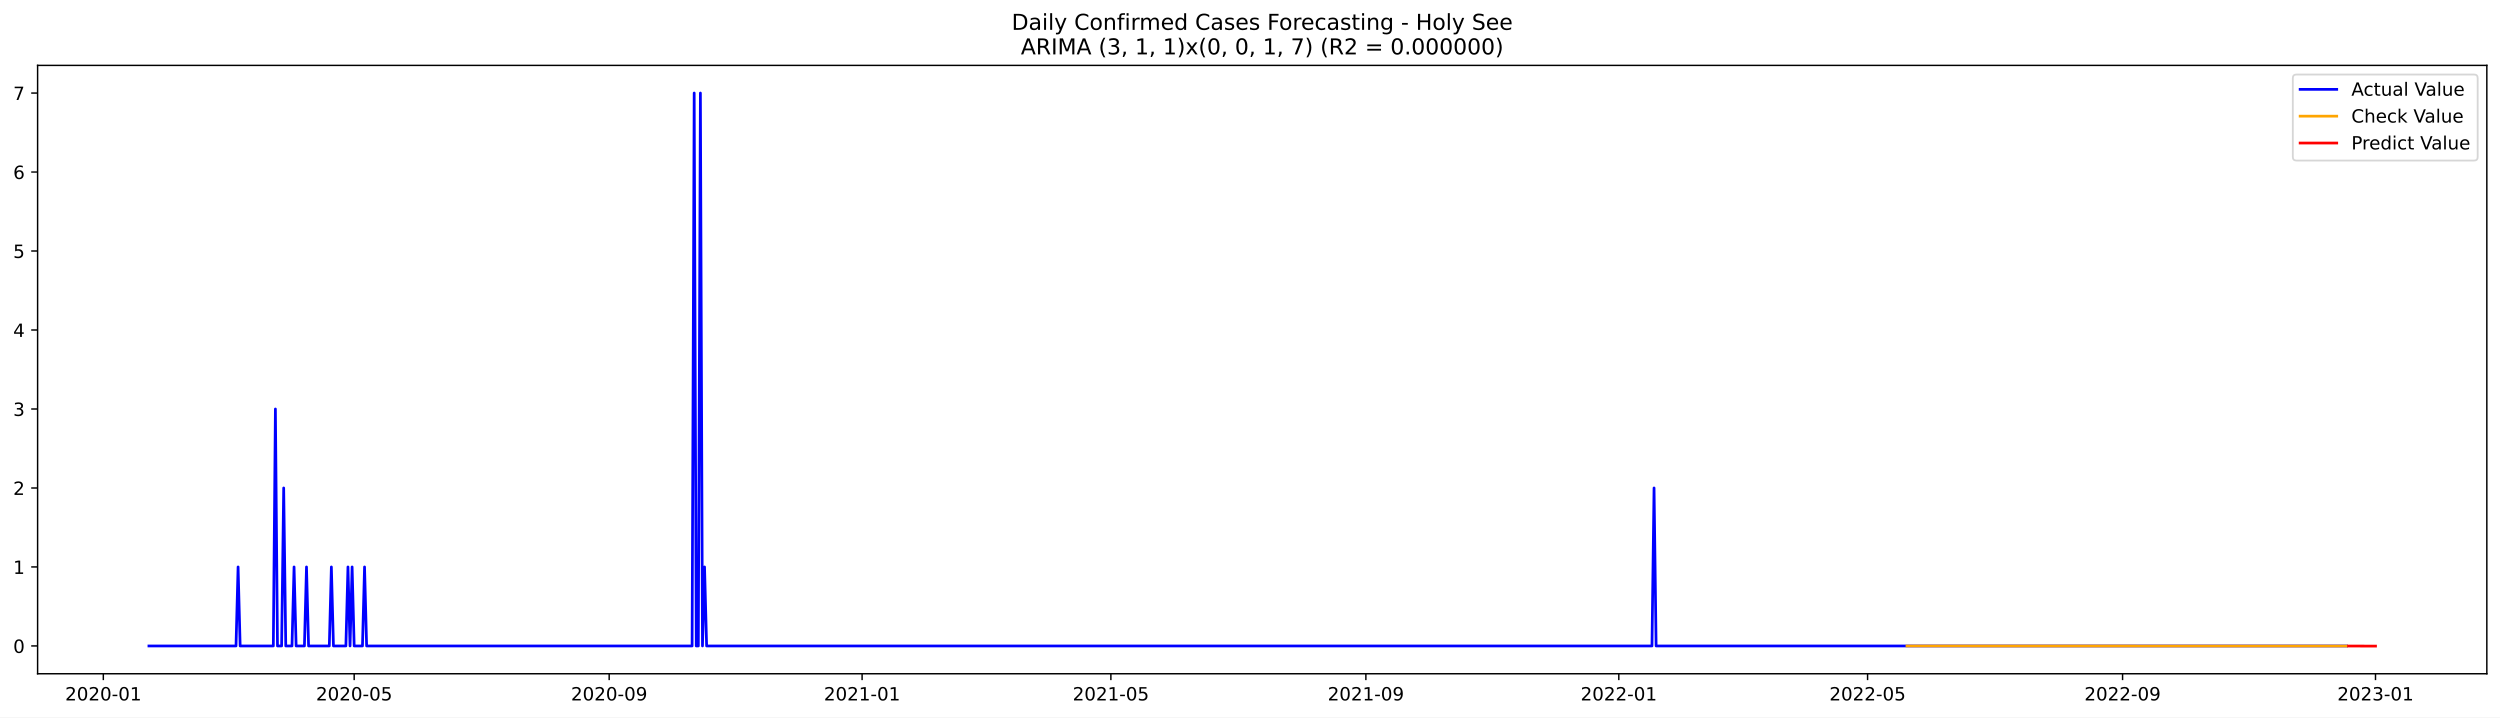
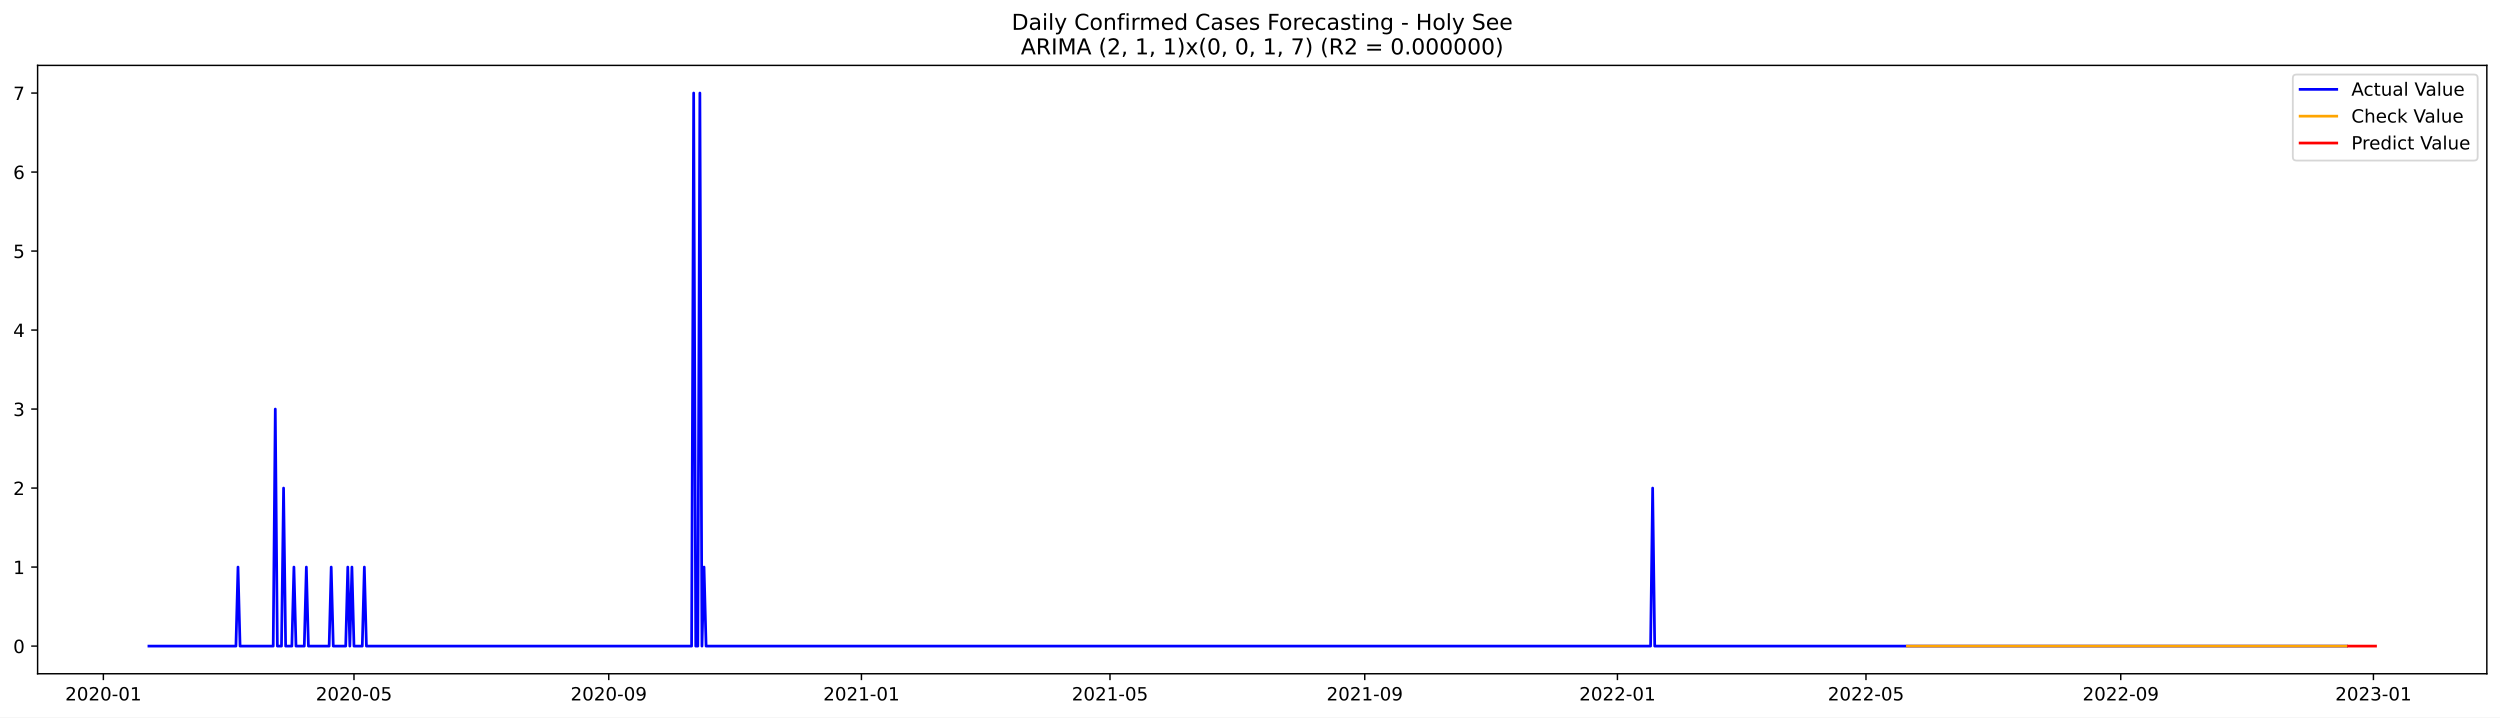
<svg xmlns="http://www.w3.org/2000/svg" xmlns:xlink="http://www.w3.org/1999/xlink" width="1366.963pt" height="392.274pt" viewBox="0 0 1366.963 392.274" version="1.1">
  <defs>
    <style type="text/css">*{stroke-linejoin: round; stroke-linecap: butt}</style>
  </defs>
  <g id="figure_1">
    <g id="patch_1">
      <path d="M 0 392.274  L 1366.963 392.274  L 1366.963 0  L 0 0  z " style="fill: #ffffff" />
    </g>
    <g id="axes_1">
      <g id="patch_2">
        <path d="M 20.562 368.396  L 1359.763 368.396  L 1359.763 35.755  L 20.562 35.755  z " style="fill: #ffffff" />
      </g>
      <g id="matplotlib.axis_1">
        <g id="xtick_1">
          <g id="line2d_1">
            <defs>
-               <path id="m26a14a2b44" d="M 0 0  L 0 3.5  " style="stroke: #000000; stroke-width: 0.8" />
+               <path id="m22f498c3ba" d="M 0 0  L 0 3.5  " style="stroke: #000000; stroke-width: 0.8" />
            </defs>
            <g>
-               <use xlink:href="#m26a14a2b44" x="56.497" y="368.396" style="stroke: #000000; stroke-width: 0.8" />
+               <use xlink:href="#m22f498c3ba" x="56.52" y="368.396" style="stroke: #000000; stroke-width: 0.8" />
            </g>
          </g>
          <g id="text_1">
-             <g transform="translate(35.60527 382.9939)scale(0.1 -0.1)">
+             <g transform="translate(35.62847 382.9939)scale(0.1 -0.1)">
              <defs>
                <path id="DejaVuSans-32" d="M 1228 531  L 3431 531  L 3431 0  L 469 0  L 469 531  Q 828 903 1448 1529  Q 2069 2156 2228 2338  Q 2531 2678 2651 2914  Q 2772 3150 2772 3378  Q 2772 3750 2511 3984  Q 2250 4219 1831 4219  Q 1534 4219 1204 4116  Q 875 4013 500 3803  L 500 4441  Q 881 4594 1212 4672  Q 1544 4750 1819 4750  Q 2544 4750 2975 4387  Q 3406 4025 3406 3419  Q 3406 3131 3298 2873  Q 3191 2616 2906 2266  Q 2828 2175 2409 1742  Q 1991 1309 1228 531  z " transform="scale(0.015625)" />
                <path id="DejaVuSans-30" d="M 2034 4250  Q 1547 4250 1301 3770  Q 1056 3291 1056 2328  Q 1056 1369 1301 889  Q 1547 409 2034 409  Q 2525 409 2770 889  Q 3016 1369 3016 2328  Q 3016 3291 2770 3770  Q 2525 4250 2034 4250  z M 2034 4750  Q 2819 4750 3233 4129  Q 3647 3509 3647 2328  Q 3647 1150 3233 529  Q 2819 -91 2034 -91  Q 1250 -91 836 529  Q 422 1150 422 2328  Q 422 3509 836 4129  Q 1250 4750 2034 4750  z " transform="scale(0.015625)" />
                <path id="DejaVuSans-2d" d="M 313 2009  L 1997 2009  L 1997 1497  L 313 1497  L 313 2009  z " transform="scale(0.015625)" />
                <path id="DejaVuSans-31" d="M 794 531  L 1825 531  L 1825 4091  L 703 3866  L 703 4441  L 1819 4666  L 2450 4666  L 2450 531  L 3481 531  L 3481 0  L 794 0  L 794 531  z " transform="scale(0.015625)" />
              </defs>
              <use xlink:href="#DejaVuSans-32" />
              <use xlink:href="#DejaVuSans-30" x="63.623" />
              <use xlink:href="#DejaVuSans-32" x="127.246" />
              <use xlink:href="#DejaVuSans-30" x="190.869" />
              <use xlink:href="#DejaVuSans-2d" x="254.492" />
              <use xlink:href="#DejaVuSans-30" x="290.576" />
              <use xlink:href="#DejaVuSans-31" x="354.199" />
            </g>
          </g>
        </g>
        <g id="xtick_2">
          <g id="line2d_2">
            <g>
-               <use xlink:href="#m26a14a2b44" x="193.659" y="368.396" style="stroke: #000000; stroke-width: 0.8" />
+               <use xlink:href="#m22f498c3ba" x="193.554" y="368.396" style="stroke: #000000; stroke-width: 0.8" />
            </g>
          </g>
          <g id="text_2">
-             <g transform="translate(172.7673 382.9939)scale(0.1 -0.1)">
+             <g transform="translate(172.6629 382.9939)scale(0.1 -0.1)">
              <defs>
                <path id="DejaVuSans-35" d="M 691 4666  L 3169 4666  L 3169 4134  L 1269 4134  L 1269 2991  Q 1406 3038 1543 3061  Q 1681 3084 1819 3084  Q 2600 3084 3056 2656  Q 3513 2228 3513 1497  Q 3513 744 3044 326  Q 2575 -91 1722 -91  Q 1428 -91 1123 -41  Q 819 9 494 109  L 494 744  Q 775 591 1075 516  Q 1375 441 1709 441  Q 2250 441 2565 725  Q 2881 1009 2881 1497  Q 2881 1984 2565 2268  Q 2250 2553 1709 2553  Q 1456 2553 1204 2497  Q 953 2441 691 2322  L 691 4666  z " transform="scale(0.015625)" />
              </defs>
              <use xlink:href="#DejaVuSans-32" />
              <use xlink:href="#DejaVuSans-30" x="63.623" />
              <use xlink:href="#DejaVuSans-32" x="127.246" />
              <use xlink:href="#DejaVuSans-30" x="190.869" />
              <use xlink:href="#DejaVuSans-2d" x="254.492" />
              <use xlink:href="#DejaVuSans-30" x="290.576" />
              <use xlink:href="#DejaVuSans-35" x="354.199" />
            </g>
          </g>
        </g>
        <g id="xtick_3">
          <g id="line2d_3">
            <g>
-               <use xlink:href="#m26a14a2b44" x="333.088" y="368.396" style="stroke: #000000; stroke-width: 0.8" />
+               <use xlink:href="#m22f498c3ba" x="332.854" y="368.396" style="stroke: #000000; stroke-width: 0.8" />
            </g>
          </g>
          <g id="text_3">
-             <g transform="translate(312.1964 382.9939)scale(0.1 -0.1)">
+             <g transform="translate(311.9623 382.9939)scale(0.1 -0.1)">
              <defs>
                <path id="DejaVuSans-39" d="M 703 97  L 703 672  Q 941 559 1184 500  Q 1428 441 1663 441  Q 2288 441 2617 861  Q 2947 1281 2994 2138  Q 2813 1869 2534 1725  Q 2256 1581 1919 1581  Q 1219 1581 811 2004  Q 403 2428 403 3163  Q 403 3881 828 4315  Q 1253 4750 1959 4750  Q 2769 4750 3195 4129  Q 3622 3509 3622 2328  Q 3622 1225 3098 567  Q 2575 -91 1691 -91  Q 1453 -91 1209 -44  Q 966 3 703 97  z M 1959 2075  Q 2384 2075 2632 2365  Q 2881 2656 2881 3163  Q 2881 3666 2632 3958  Q 2384 4250 1959 4250  Q 1534 4250 1286 3958  Q 1038 3666 1038 3163  Q 1038 2656 1286 2365  Q 1534 2075 1959 2075  z " transform="scale(0.015625)" />
              </defs>
              <use xlink:href="#DejaVuSans-32" />
              <use xlink:href="#DejaVuSans-30" x="63.623" />
              <use xlink:href="#DejaVuSans-32" x="127.246" />
              <use xlink:href="#DejaVuSans-30" x="190.869" />
              <use xlink:href="#DejaVuSans-2d" x="254.492" />
              <use xlink:href="#DejaVuSans-30" x="290.576" />
              <use xlink:href="#DejaVuSans-39" x="354.199" />
            </g>
          </g>
        </g>
        <g id="xtick_4">
          <g id="line2d_4">
            <g>
-               <use xlink:href="#m26a14a2b44" x="471.383" y="368.396" style="stroke: #000000; stroke-width: 0.8" />
+               <use xlink:href="#m22f498c3ba" x="471.021" y="368.396" style="stroke: #000000; stroke-width: 0.8" />
            </g>
          </g>
          <g id="text_4">
-             <g transform="translate(450.492 382.9939)scale(0.1 -0.1)">
+             <g transform="translate(450.1293 382.9939)scale(0.1 -0.1)">
              <use xlink:href="#DejaVuSans-32" />
              <use xlink:href="#DejaVuSans-30" x="63.623" />
              <use xlink:href="#DejaVuSans-32" x="127.246" />
              <use xlink:href="#DejaVuSans-31" x="190.869" />
              <use xlink:href="#DejaVuSans-2d" x="254.492" />
              <use xlink:href="#DejaVuSans-30" x="290.576" />
              <use xlink:href="#DejaVuSans-31" x="354.199" />
            </g>
          </g>
        </g>
        <g id="xtick_5">
          <g id="line2d_5">
            <g>
-               <use xlink:href="#m26a14a2b44" x="607.412" y="368.396" style="stroke: #000000; stroke-width: 0.8" />
+               <use xlink:href="#m22f498c3ba" x="606.923" y="368.396" style="stroke: #000000; stroke-width: 0.8" />
            </g>
          </g>
          <g id="text_5">
-             <g transform="translate(586.5205 382.9939)scale(0.1 -0.1)">
+             <g transform="translate(586.0312 382.9939)scale(0.1 -0.1)">
              <use xlink:href="#DejaVuSans-32" />
              <use xlink:href="#DejaVuSans-30" x="63.623" />
              <use xlink:href="#DejaVuSans-32" x="127.246" />
              <use xlink:href="#DejaVuSans-31" x="190.869" />
              <use xlink:href="#DejaVuSans-2d" x="254.492" />
              <use xlink:href="#DejaVuSans-30" x="290.576" />
              <use xlink:href="#DejaVuSans-35" x="354.199" />
            </g>
          </g>
        </g>
        <g id="xtick_6">
          <g id="line2d_6">
            <g>
-               <use xlink:href="#m26a14a2b44" x="746.841" y="368.396" style="stroke: #000000; stroke-width: 0.8" />
+               <use xlink:href="#m22f498c3ba" x="746.222" y="368.396" style="stroke: #000000; stroke-width: 0.8" />
            </g>
          </g>
          <g id="text_6">
-             <g transform="translate(725.9496 382.9939)scale(0.1 -0.1)">
+             <g transform="translate(725.3306 382.9939)scale(0.1 -0.1)">
              <use xlink:href="#DejaVuSans-32" />
              <use xlink:href="#DejaVuSans-30" x="63.623" />
              <use xlink:href="#DejaVuSans-32" x="127.246" />
              <use xlink:href="#DejaVuSans-31" x="190.869" />
              <use xlink:href="#DejaVuSans-2d" x="254.492" />
              <use xlink:href="#DejaVuSans-30" x="290.576" />
              <use xlink:href="#DejaVuSans-39" x="354.199" />
            </g>
          </g>
        </g>
        <g id="xtick_7">
          <g id="line2d_7">
            <g>
-               <use xlink:href="#m26a14a2b44" x="885.137" y="368.396" style="stroke: #000000; stroke-width: 0.8" />
+               <use xlink:href="#m22f498c3ba" x="884.389" y="368.396" style="stroke: #000000; stroke-width: 0.8" />
            </g>
          </g>
          <g id="text_7">
-             <g transform="translate(864.2452 382.9939)scale(0.1 -0.1)">
+             <g transform="translate(863.4976 382.9939)scale(0.1 -0.1)">
              <use xlink:href="#DejaVuSans-32" />
              <use xlink:href="#DejaVuSans-30" x="63.623" />
              <use xlink:href="#DejaVuSans-32" x="127.246" />
              <use xlink:href="#DejaVuSans-32" x="190.869" />
              <use xlink:href="#DejaVuSans-2d" x="254.492" />
              <use xlink:href="#DejaVuSans-30" x="290.576" />
              <use xlink:href="#DejaVuSans-31" x="354.199" />
            </g>
          </g>
        </g>
        <g id="xtick_8">
          <g id="line2d_8">
            <g>
-               <use xlink:href="#m26a14a2b44" x="1021.165" y="368.396" style="stroke: #000000; stroke-width: 0.8" />
+               <use xlink:href="#m22f498c3ba" x="1020.291" y="368.396" style="stroke: #000000; stroke-width: 0.8" />
            </g>
          </g>
          <g id="text_8">
-             <g transform="translate(1000.274 382.9939)scale(0.1 -0.1)">
+             <g transform="translate(999.3995 382.9939)scale(0.1 -0.1)">
              <use xlink:href="#DejaVuSans-32" />
              <use xlink:href="#DejaVuSans-30" x="63.623" />
              <use xlink:href="#DejaVuSans-32" x="127.246" />
              <use xlink:href="#DejaVuSans-32" x="190.869" />
              <use xlink:href="#DejaVuSans-2d" x="254.492" />
              <use xlink:href="#DejaVuSans-30" x="290.576" />
              <use xlink:href="#DejaVuSans-35" x="354.199" />
            </g>
          </g>
        </g>
        <g id="xtick_9">
          <g id="line2d_9">
            <g>
-               <use xlink:href="#m26a14a2b44" x="1160.594" y="368.396" style="stroke: #000000; stroke-width: 0.8" />
+               <use xlink:href="#m22f498c3ba" x="1159.59" y="368.396" style="stroke: #000000; stroke-width: 0.8" />
            </g>
          </g>
          <g id="text_9">
-             <g transform="translate(1139.703 382.9939)scale(0.1 -0.1)">
+             <g transform="translate(1138.699 382.9939)scale(0.1 -0.1)">
              <use xlink:href="#DejaVuSans-32" />
              <use xlink:href="#DejaVuSans-30" x="63.623" />
              <use xlink:href="#DejaVuSans-32" x="127.246" />
              <use xlink:href="#DejaVuSans-32" x="190.869" />
              <use xlink:href="#DejaVuSans-2d" x="254.492" />
              <use xlink:href="#DejaVuSans-30" x="290.576" />
              <use xlink:href="#DejaVuSans-39" x="354.199" />
            </g>
          </g>
        </g>
        <g id="xtick_10">
          <g id="line2d_10">
            <g>
-               <use xlink:href="#m26a14a2b44" x="1298.89" y="368.396" style="stroke: #000000; stroke-width: 0.8" />
+               <use xlink:href="#m22f498c3ba" x="1297.757" y="368.396" style="stroke: #000000; stroke-width: 0.8" />
            </g>
          </g>
          <g id="text_10">
-             <g transform="translate(1277.998 382.9939)scale(0.1 -0.1)">
+             <g transform="translate(1276.866 382.9939)scale(0.1 -0.1)">
              <defs>
                <path id="DejaVuSans-33" d="M 2597 2516  Q 3050 2419 3304 2112  Q 3559 1806 3559 1356  Q 3559 666 3084 287  Q 2609 -91 1734 -91  Q 1441 -91 1130 -33  Q 819 25 488 141  L 488 750  Q 750 597 1062 519  Q 1375 441 1716 441  Q 2309 441 2620 675  Q 2931 909 2931 1356  Q 2931 1769 2642 2001  Q 2353 2234 1838 2234  L 1294 2234  L 1294 2753  L 1863 2753  Q 2328 2753 2575 2939  Q 2822 3125 2822 3475  Q 2822 3834 2567 4026  Q 2313 4219 1838 4219  Q 1578 4219 1281 4162  Q 984 4106 628 3988  L 628 4550  Q 988 4650 1302 4700  Q 1616 4750 1894 4750  Q 2613 4750 3031 4423  Q 3450 4097 3450 3541  Q 3450 3153 3228 2886  Q 3006 2619 2597 2516  z " transform="scale(0.015625)" />
              </defs>
              <use xlink:href="#DejaVuSans-32" />
              <use xlink:href="#DejaVuSans-30" x="63.623" />
              <use xlink:href="#DejaVuSans-32" x="127.246" />
              <use xlink:href="#DejaVuSans-33" x="190.869" />
              <use xlink:href="#DejaVuSans-2d" x="254.492" />
              <use xlink:href="#DejaVuSans-30" x="290.576" />
              <use xlink:href="#DejaVuSans-31" x="354.199" />
            </g>
          </g>
        </g>
      </g>
      <g id="matplotlib.axis_2">
        <g id="ytick_1">
          <g id="line2d_11">
            <defs>
-               <path id="m0f0a7c8aef" d="M 0 0  L -3.5 0  " style="stroke: #000000; stroke-width: 0.8" />
+               <path id="mbe7b13d393" d="M 0 0  L -3.5 0  " style="stroke: #000000; stroke-width: 0.8" />
            </defs>
            <g>
-               <use xlink:href="#m0f0a7c8aef" x="20.562" y="353.194" style="stroke: #000000; stroke-width: 0.8" />
+               <use xlink:href="#mbe7b13d393" x="20.562" y="353.276" style="stroke: #000000; stroke-width: 0.8" />
            </g>
          </g>
          <g id="text_11">
-             <g transform="translate(7.2 356.9935)scale(0.1 -0.1)">
+             <g transform="translate(7.2 357.0747)scale(0.1 -0.1)">
              <use xlink:href="#DejaVuSans-30" />
            </g>
          </g>
        </g>
        <g id="ytick_2">
          <g id="line2d_12">
            <g>
-               <use xlink:href="#m0f0a7c8aef" x="20.562" y="310.006" style="stroke: #000000; stroke-width: 0.8" />
+               <use xlink:href="#mbe7b13d393" x="20.562" y="310.075" style="stroke: #000000; stroke-width: 0.8" />
            </g>
          </g>
          <g id="text_12">
-             <g transform="translate(7.2 313.8051)scale(0.1 -0.1)">
+             <g transform="translate(7.2 313.8747)scale(0.1 -0.1)">
              <use xlink:href="#DejaVuSans-31" />
            </g>
          </g>
        </g>
        <g id="ytick_3">
          <g id="line2d_13">
            <g>
-               <use xlink:href="#m0f0a7c8aef" x="20.562" y="266.817" style="stroke: #000000; stroke-width: 0.8" />
+               <use xlink:href="#mbe7b13d393" x="20.562" y="266.875" style="stroke: #000000; stroke-width: 0.8" />
            </g>
          </g>
          <g id="text_13">
-             <g transform="translate(7.2 270.6167)scale(0.1 -0.1)">
+             <g transform="translate(7.2 270.6747)scale(0.1 -0.1)">
              <use xlink:href="#DejaVuSans-32" />
            </g>
          </g>
        </g>
        <g id="ytick_4">
          <g id="line2d_14">
            <g>
-               <use xlink:href="#m0f0a7c8aef" x="20.562" y="223.629" style="stroke: #000000; stroke-width: 0.8" />
+               <use xlink:href="#mbe7b13d393" x="20.562" y="223.675" style="stroke: #000000; stroke-width: 0.8" />
            </g>
          </g>
          <g id="text_14">
-             <g transform="translate(7.2 227.4283)scale(0.1 -0.1)">
+             <g transform="translate(7.2 227.4747)scale(0.1 -0.1)">
              <use xlink:href="#DejaVuSans-33" />
            </g>
          </g>
        </g>
        <g id="ytick_5">
          <g id="line2d_15">
            <g>
-               <use xlink:href="#m0f0a7c8aef" x="20.562" y="180.441" style="stroke: #000000; stroke-width: 0.8" />
+               <use xlink:href="#mbe7b13d393" x="20.562" y="180.476" style="stroke: #000000; stroke-width: 0.8" />
            </g>
          </g>
          <g id="text_15">
-             <g transform="translate(7.2 184.2399)scale(0.1 -0.1)">
+             <g transform="translate(7.2 184.2747)scale(0.1 -0.1)">
              <defs>
                <path id="DejaVuSans-34" d="M 2419 4116  L 825 1625  L 2419 1625  L 2419 4116  z M 2253 4666  L 3047 4666  L 3047 1625  L 3713 1625  L 3713 1100  L 3047 1100  L 3047 0  L 2419 0  L 2419 1100  L 313 1100  L 313 1709  L 2253 4666  z " transform="scale(0.015625)" />
              </defs>
              <use xlink:href="#DejaVuSans-34" />
            </g>
          </g>
        </g>
        <g id="ytick_6">
          <g id="line2d_16">
            <g>
-               <use xlink:href="#m0f0a7c8aef" x="20.562" y="137.252" style="stroke: #000000; stroke-width: 0.8" />
+               <use xlink:href="#mbe7b13d393" x="20.562" y="137.275" style="stroke: #000000; stroke-width: 0.8" />
            </g>
          </g>
          <g id="text_16">
-             <g transform="translate(7.2 141.0515)scale(0.1 -0.1)">
+             <g transform="translate(7.2 141.0747)scale(0.1 -0.1)">
              <use xlink:href="#DejaVuSans-35" />
            </g>
          </g>
        </g>
        <g id="ytick_7">
          <g id="line2d_17">
            <g>
-               <use xlink:href="#m0f0a7c8aef" x="20.562" y="94.064" style="stroke: #000000; stroke-width: 0.8" />
+               <use xlink:href="#mbe7b13d393" x="20.562" y="94.076" style="stroke: #000000; stroke-width: 0.8" />
            </g>
          </g>
          <g id="text_17">
-             <g transform="translate(7.2 97.86312)scale(0.1 -0.1)">
+             <g transform="translate(7.2 97.87472)scale(0.1 -0.1)">
              <defs>
                <path id="DejaVuSans-36" d="M 2113 2584  Q 1688 2584 1439 2293  Q 1191 2003 1191 1497  Q 1191 994 1439 701  Q 1688 409 2113 409  Q 2538 409 2786 701  Q 3034 994 3034 1497  Q 3034 2003 2786 2293  Q 2538 2584 2113 2584  z M 3366 4563  L 3366 3988  Q 3128 4100 2886 4159  Q 2644 4219 2406 4219  Q 1781 4219 1451 3797  Q 1122 3375 1075 2522  Q 1259 2794 1537 2939  Q 1816 3084 2150 3084  Q 2853 3084 3261 2657  Q 3669 2231 3669 1497  Q 3669 778 3244 343  Q 2819 -91 2113 -91  Q 1303 -91 875 529  Q 447 1150 447 2328  Q 447 3434 972 4092  Q 1497 4750 2381 4750  Q 2619 4750 2861 4703  Q 3103 4656 3366 4563  z " transform="scale(0.015625)" />
              </defs>
              <use xlink:href="#DejaVuSans-36" />
            </g>
          </g>
        </g>
        <g id="ytick_8">
          <g id="line2d_18">
            <g>
-               <use xlink:href="#m0f0a7c8aef" x="20.562" y="50.876" style="stroke: #000000; stroke-width: 0.8" />
+               <use xlink:href="#mbe7b13d393" x="20.562" y="50.876" style="stroke: #000000; stroke-width: 0.8" />
            </g>
          </g>
          <g id="text_18">
            <g transform="translate(7.2 54.67472)scale(0.1 -0.1)">
              <defs>
                <path id="DejaVuSans-37" d="M 525 4666  L 3525 4666  L 3525 4397  L 1831 0  L 1172 0  L 2766 4134  L 525 4134  L 525 4666  z " transform="scale(0.015625)" />
              </defs>
              <use xlink:href="#DejaVuSans-37" />
            </g>
          </g>
        </g>
      </g>
      <g id="line2d_19">
-         <path d="M 81.435 353.194  L 129.045 353.194  L 130.179 310.006  L 131.312 353.194  L 149.449 353.194  L 150.583 223.629  L 151.717 353.194  L 153.984 353.194  L 155.117 266.817  L 156.251 353.194  L 159.652 353.194  L 160.785 310.006  L 161.919 353.194  L 166.453 353.194  L 167.587 310.006  L 168.72 353.194  L 180.056 353.194  L 181.189 310.006  L 182.323 353.194  L 189.124 353.194  L 190.258 310.006  L 191.392 353.194  L 192.525 310.006  L 193.659 353.194  L 198.193 353.194  L 199.327 310.006  L 200.46 353.194  L 378.431 353.194  L 379.564 50.876  L 380.698 353.194  L 381.831 353.194  L 382.965 50.876  L 384.099 353.194  L 385.232 310.006  L 386.366 353.194  L 903.274 353.194  L 904.407 266.817  L 905.541 353.194  L 1283.02 353.194  L 1283.02 353.194  " clip-path="url(#p48f2686f9f)" style="fill: none; stroke: #0000ff; stroke-width: 1.5; stroke-linecap: square" />
+         <path d="M 81.435 353.276  L 129.001 353.276  L 130.133 310.075  L 131.266 353.276  L 149.386 353.276  L 150.519 223.675  L 151.651 353.276  L 153.916 353.276  L 155.049 266.875  L 156.181 353.276  L 159.579 353.276  L 160.711 310.075  L 161.844 353.276  L 166.374 353.276  L 167.506 310.075  L 168.639 353.276  L 179.964 353.276  L 181.097 310.075  L 182.229 353.276  L 189.024 353.276  L 190.157 310.075  L 191.289 353.276  L 192.422 310.075  L 193.554 353.276  L 198.084 353.276  L 199.217 310.075  L 200.349 353.276  L 378.154 353.276  L 379.287 50.876  L 380.419 353.276  L 381.552 353.276  L 382.684 50.876  L 383.817 353.276  L 384.949 310.075  L 386.082 353.276  L 902.509 353.276  L 903.642 266.875  L 904.774 353.276  L 1283.035 353.276  L 1283.035 353.276  " clip-path="url(#pb890a485c8)" style="fill: none; stroke: #0000ff; stroke-width: 1.5; stroke-linecap: square" />
      </g>
      <g id="line2d_20">
-         <path d="M 1042.703 353.219  L 1283.02 353.232  L 1283.02 353.232  " clip-path="url(#p48f2686f9f)" style="fill: none; stroke: #ffa500; stroke-width: 1.5; stroke-linecap: square" />
+         <path d="M 1042.941 353.276  L 1283.035 353.276  L 1283.035 353.276  " clip-path="url(#pb890a485c8)" style="fill: none; stroke: #ffa500; stroke-width: 1.5; stroke-linecap: square" />
      </g>
      <g id="line2d_21">
-         <path d="M 1284.153 353.232  L 1285.287 353.23  L 1286.42 353.235  L 1287.554 353.25  L 1288.688 353.25  L 1289.821 353.254  L 1290.955 353.26  L 1292.088 353.26  L 1293.222 353.263  L 1294.355 353.267  L 1295.489 353.268  L 1296.623 353.271  L 1297.756 353.274  L 1298.89 353.276  " clip-path="url(#p48f2686f9f)" style="fill: none; stroke: #ff0000; stroke-width: 1.5; stroke-linecap: square" />
+         <path d="M 1284.167 353.276  L 1285.3 353.276  L 1286.432 353.276  L 1287.565 353.276  L 1288.697 353.276  L 1289.83 353.276  L 1290.962 353.276  L 1292.095 353.276  L 1293.227 353.276  L 1294.36 353.276  L 1295.492 353.276  L 1296.625 353.276  L 1297.757 353.276  L 1298.89 353.276  " clip-path="url(#pb890a485c8)" style="fill: none; stroke: #ff0000; stroke-width: 1.5; stroke-linecap: square" />
      </g>
      <g id="patch_3">
        <path d="M 20.562 368.396  L 20.562 35.755  " style="fill: none; stroke: #000000; stroke-width: 0.8; stroke-linejoin: miter; stroke-linecap: square" />
      </g>
      <g id="patch_4">
        <path d="M 1359.763 368.396  L 1359.763 35.755  " style="fill: none; stroke: #000000; stroke-width: 0.8; stroke-linejoin: miter; stroke-linecap: square" />
      </g>
      <g id="patch_5">
        <path d="M 20.562 368.396  L 1359.763 368.396  " style="fill: none; stroke: #000000; stroke-width: 0.8; stroke-linejoin: miter; stroke-linecap: square" />
      </g>
      <g id="patch_6">
        <path d="M 20.562 35.755  L 1359.763 35.755  " style="fill: none; stroke: #000000; stroke-width: 0.8; stroke-linejoin: miter; stroke-linecap: square" />
      </g>
      <g id="text_19">
        <g transform="translate(553.1609 16.31812)scale(0.12 -0.12)">
          <defs>
            <path id="DejaVuSans-44" d="M 1259 4147  L 1259 519  L 2022 519  Q 2988 519 3436 956  Q 3884 1394 3884 2338  Q 3884 3275 3436 3711  Q 2988 4147 2022 4147  L 1259 4147  z M 628 4666  L 1925 4666  Q 3281 4666 3915 4102  Q 4550 3538 4550 2338  Q 4550 1131 3912 565  Q 3275 0 1925 0  L 628 0  L 628 4666  z " transform="scale(0.015625)" />
            <path id="DejaVuSans-61" d="M 2194 1759  Q 1497 1759 1228 1600  Q 959 1441 959 1056  Q 959 750 1161 570  Q 1363 391 1709 391  Q 2188 391 2477 730  Q 2766 1069 2766 1631  L 2766 1759  L 2194 1759  z M 3341 1997  L 3341 0  L 2766 0  L 2766 531  Q 2569 213 2275 61  Q 1981 -91 1556 -91  Q 1019 -91 701 211  Q 384 513 384 1019  Q 384 1609 779 1909  Q 1175 2209 1959 2209  L 2766 2209  L 2766 2266  Q 2766 2663 2505 2880  Q 2244 3097 1772 3097  Q 1472 3097 1187 3025  Q 903 2953 641 2809  L 641 3341  Q 956 3463 1253 3523  Q 1550 3584 1831 3584  Q 2591 3584 2966 3190  Q 3341 2797 3341 1997  z " transform="scale(0.015625)" />
            <path id="DejaVuSans-69" d="M 603 3500  L 1178 3500  L 1178 0  L 603 0  L 603 3500  z M 603 4863  L 1178 4863  L 1178 4134  L 603 4134  L 603 4863  z " transform="scale(0.015625)" />
            <path id="DejaVuSans-6c" d="M 603 4863  L 1178 4863  L 1178 0  L 603 0  L 603 4863  z " transform="scale(0.015625)" />
            <path id="DejaVuSans-79" d="M 2059 -325  Q 1816 -950 1584 -1140  Q 1353 -1331 966 -1331  L 506 -1331  L 506 -850  L 844 -850  Q 1081 -850 1212 -737  Q 1344 -625 1503 -206  L 1606 56  L 191 3500  L 800 3500  L 1894 763  L 2988 3500  L 3597 3500  L 2059 -325  z " transform="scale(0.015625)" />
            <path id="DejaVuSans-20" transform="scale(0.015625)" />
            <path id="DejaVuSans-43" d="M 4122 4306  L 4122 3641  Q 3803 3938 3442 4084  Q 3081 4231 2675 4231  Q 1875 4231 1450 3742  Q 1025 3253 1025 2328  Q 1025 1406 1450 917  Q 1875 428 2675 428  Q 3081 428 3442 575  Q 3803 722 4122 1019  L 4122 359  Q 3791 134 3420 21  Q 3050 -91 2638 -91  Q 1578 -91 968 557  Q 359 1206 359 2328  Q 359 3453 968 4101  Q 1578 4750 2638 4750  Q 3056 4750 3426 4639  Q 3797 4528 4122 4306  z " transform="scale(0.015625)" />
            <path id="DejaVuSans-6f" d="M 1959 3097  Q 1497 3097 1228 2736  Q 959 2375 959 1747  Q 959 1119 1226 758  Q 1494 397 1959 397  Q 2419 397 2687 759  Q 2956 1122 2956 1747  Q 2956 2369 2687 2733  Q 2419 3097 1959 3097  z M 1959 3584  Q 2709 3584 3137 3096  Q 3566 2609 3566 1747  Q 3566 888 3137 398  Q 2709 -91 1959 -91  Q 1206 -91 779 398  Q 353 888 353 1747  Q 353 2609 779 3096  Q 1206 3584 1959 3584  z " transform="scale(0.015625)" />
            <path id="DejaVuSans-6e" d="M 3513 2113  L 3513 0  L 2938 0  L 2938 2094  Q 2938 2591 2744 2837  Q 2550 3084 2163 3084  Q 1697 3084 1428 2787  Q 1159 2491 1159 1978  L 1159 0  L 581 0  L 581 3500  L 1159 3500  L 1159 2956  Q 1366 3272 1645 3428  Q 1925 3584 2291 3584  Q 2894 3584 3203 3211  Q 3513 2838 3513 2113  z " transform="scale(0.015625)" />
            <path id="DejaVuSans-66" d="M 2375 4863  L 2375 4384  L 1825 4384  Q 1516 4384 1395 4259  Q 1275 4134 1275 3809  L 1275 3500  L 2222 3500  L 2222 3053  L 1275 3053  L 1275 0  L 697 0  L 697 3053  L 147 3053  L 147 3500  L 697 3500  L 697 3744  Q 697 4328 969 4595  Q 1241 4863 1831 4863  L 2375 4863  z " transform="scale(0.015625)" />
            <path id="DejaVuSans-72" d="M 2631 2963  Q 2534 3019 2420 3045  Q 2306 3072 2169 3072  Q 1681 3072 1420 2755  Q 1159 2438 1159 1844  L 1159 0  L 581 0  L 581 3500  L 1159 3500  L 1159 2956  Q 1341 3275 1631 3429  Q 1922 3584 2338 3584  Q 2397 3584 2469 3576  Q 2541 3569 2628 3553  L 2631 2963  z " transform="scale(0.015625)" />
            <path id="DejaVuSans-6d" d="M 3328 2828  Q 3544 3216 3844 3400  Q 4144 3584 4550 3584  Q 5097 3584 5394 3201  Q 5691 2819 5691 2113  L 5691 0  L 5113 0  L 5113 2094  Q 5113 2597 4934 2840  Q 4756 3084 4391 3084  Q 3944 3084 3684 2787  Q 3425 2491 3425 1978  L 3425 0  L 2847 0  L 2847 2094  Q 2847 2600 2669 2842  Q 2491 3084 2119 3084  Q 1678 3084 1418 2786  Q 1159 2488 1159 1978  L 1159 0  L 581 0  L 581 3500  L 1159 3500  L 1159 2956  Q 1356 3278 1631 3431  Q 1906 3584 2284 3584  Q 2666 3584 2933 3390  Q 3200 3197 3328 2828  z " transform="scale(0.015625)" />
            <path id="DejaVuSans-65" d="M 3597 1894  L 3597 1613  L 953 1613  Q 991 1019 1311 708  Q 1631 397 2203 397  Q 2534 397 2845 478  Q 3156 559 3463 722  L 3463 178  Q 3153 47 2828 -22  Q 2503 -91 2169 -91  Q 1331 -91 842 396  Q 353 884 353 1716  Q 353 2575 817 3079  Q 1281 3584 2069 3584  Q 2775 3584 3186 3129  Q 3597 2675 3597 1894  z M 3022 2063  Q 3016 2534 2758 2815  Q 2500 3097 2075 3097  Q 1594 3097 1305 2825  Q 1016 2553 972 2059  L 3022 2063  z " transform="scale(0.015625)" />
            <path id="DejaVuSans-64" d="M 2906 2969  L 2906 4863  L 3481 4863  L 3481 0  L 2906 0  L 2906 525  Q 2725 213 2448 61  Q 2172 -91 1784 -91  Q 1150 -91 751 415  Q 353 922 353 1747  Q 353 2572 751 3078  Q 1150 3584 1784 3584  Q 2172 3584 2448 3432  Q 2725 3281 2906 2969  z M 947 1747  Q 947 1113 1208 752  Q 1469 391 1925 391  Q 2381 391 2643 752  Q 2906 1113 2906 1747  Q 2906 2381 2643 2742  Q 2381 3103 1925 3103  Q 1469 3103 1208 2742  Q 947 2381 947 1747  z " transform="scale(0.015625)" />
            <path id="DejaVuSans-73" d="M 2834 3397  L 2834 2853  Q 2591 2978 2328 3040  Q 2066 3103 1784 3103  Q 1356 3103 1142 2972  Q 928 2841 928 2578  Q 928 2378 1081 2264  Q 1234 2150 1697 2047  L 1894 2003  Q 2506 1872 2764 1633  Q 3022 1394 3022 966  Q 3022 478 2636 193  Q 2250 -91 1575 -91  Q 1294 -91 989 -36  Q 684 19 347 128  L 347 722  Q 666 556 975 473  Q 1284 391 1588 391  Q 1994 391 2212 530  Q 2431 669 2431 922  Q 2431 1156 2273 1281  Q 2116 1406 1581 1522  L 1381 1569  Q 847 1681 609 1914  Q 372 2147 372 2553  Q 372 3047 722 3315  Q 1072 3584 1716 3584  Q 2034 3584 2315 3537  Q 2597 3491 2834 3397  z " transform="scale(0.015625)" />
            <path id="DejaVuSans-46" d="M 628 4666  L 3309 4666  L 3309 4134  L 1259 4134  L 1259 2759  L 3109 2759  L 3109 2228  L 1259 2228  L 1259 0  L 628 0  L 628 4666  z " transform="scale(0.015625)" />
            <path id="DejaVuSans-63" d="M 3122 3366  L 3122 2828  Q 2878 2963 2633 3030  Q 2388 3097 2138 3097  Q 1578 3097 1268 2742  Q 959 2388 959 1747  Q 959 1106 1268 751  Q 1578 397 2138 397  Q 2388 397 2633 464  Q 2878 531 3122 666  L 3122 134  Q 2881 22 2623 -34  Q 2366 -91 2075 -91  Q 1284 -91 818 406  Q 353 903 353 1747  Q 353 2603 823 3093  Q 1294 3584 2113 3584  Q 2378 3584 2631 3529  Q 2884 3475 3122 3366  z " transform="scale(0.015625)" />
            <path id="DejaVuSans-74" d="M 1172 4494  L 1172 3500  L 2356 3500  L 2356 3053  L 1172 3053  L 1172 1153  Q 1172 725 1289 603  Q 1406 481 1766 481  L 2356 481  L 2356 0  L 1766 0  Q 1100 0 847 248  Q 594 497 594 1153  L 594 3053  L 172 3053  L 172 3500  L 594 3500  L 594 4494  L 1172 4494  z " transform="scale(0.015625)" />
            <path id="DejaVuSans-67" d="M 2906 1791  Q 2906 2416 2648 2759  Q 2391 3103 1925 3103  Q 1463 3103 1205 2759  Q 947 2416 947 1791  Q 947 1169 1205 825  Q 1463 481 1925 481  Q 2391 481 2648 825  Q 2906 1169 2906 1791  z M 3481 434  Q 3481 -459 3084 -895  Q 2688 -1331 1869 -1331  Q 1566 -1331 1297 -1286  Q 1028 -1241 775 -1147  L 775 -588  Q 1028 -725 1275 -790  Q 1522 -856 1778 -856  Q 2344 -856 2625 -561  Q 2906 -266 2906 331  L 2906 616  Q 2728 306 2450 153  Q 2172 0 1784 0  Q 1141 0 747 490  Q 353 981 353 1791  Q 353 2603 747 3093  Q 1141 3584 1784 3584  Q 2172 3584 2450 3431  Q 2728 3278 2906 2969  L 2906 3500  L 3481 3500  L 3481 434  z " transform="scale(0.015625)" />
            <path id="DejaVuSans-48" d="M 628 4666  L 1259 4666  L 1259 2753  L 3553 2753  L 3553 4666  L 4184 4666  L 4184 0  L 3553 0  L 3553 2222  L 1259 2222  L 1259 0  L 628 0  L 628 4666  z " transform="scale(0.015625)" />
            <path id="DejaVuSans-53" d="M 3425 4513  L 3425 3897  Q 3066 4069 2747 4153  Q 2428 4238 2131 4238  Q 1616 4238 1336 4038  Q 1056 3838 1056 3469  Q 1056 3159 1242 3001  Q 1428 2844 1947 2747  L 2328 2669  Q 3034 2534 3370 2195  Q 3706 1856 3706 1288  Q 3706 609 3251 259  Q 2797 -91 1919 -91  Q 1588 -91 1214 -16  Q 841 59 441 206  L 441 856  Q 825 641 1194 531  Q 1563 422 1919 422  Q 2459 422 2753 634  Q 3047 847 3047 1241  Q 3047 1584 2836 1778  Q 2625 1972 2144 2069  L 1759 2144  Q 1053 2284 737 2584  Q 422 2884 422 3419  Q 422 4038 858 4394  Q 1294 4750 2059 4750  Q 2388 4750 2728 4690  Q 3069 4631 3425 4513  z " transform="scale(0.015625)" />
          </defs>
          <use xlink:href="#DejaVuSans-44" />
          <use xlink:href="#DejaVuSans-61" x="77.002" />
          <use xlink:href="#DejaVuSans-69" x="138.281" />
          <use xlink:href="#DejaVuSans-6c" x="166.064" />
          <use xlink:href="#DejaVuSans-79" x="193.848" />
          <use xlink:href="#DejaVuSans-20" x="253.027" />
          <use xlink:href="#DejaVuSans-43" x="284.814" />
          <use xlink:href="#DejaVuSans-6f" x="354.639" />
          <use xlink:href="#DejaVuSans-6e" x="415.82" />
          <use xlink:href="#DejaVuSans-66" x="479.199" />
          <use xlink:href="#DejaVuSans-69" x="514.404" />
          <use xlink:href="#DejaVuSans-72" x="542.188" />
          <use xlink:href="#DejaVuSans-6d" x="581.551" />
          <use xlink:href="#DejaVuSans-65" x="678.963" />
          <use xlink:href="#DejaVuSans-64" x="740.486" />
          <use xlink:href="#DejaVuSans-20" x="803.963" />
          <use xlink:href="#DejaVuSans-43" x="835.75" />
          <use xlink:href="#DejaVuSans-61" x="905.574" />
          <use xlink:href="#DejaVuSans-73" x="966.854" />
          <use xlink:href="#DejaVuSans-65" x="1018.953" />
          <use xlink:href="#DejaVuSans-73" x="1080.477" />
          <use xlink:href="#DejaVuSans-20" x="1132.576" />
          <use xlink:href="#DejaVuSans-46" x="1164.363" />
          <use xlink:href="#DejaVuSans-6f" x="1218.258" />
          <use xlink:href="#DejaVuSans-72" x="1279.439" />
          <use xlink:href="#DejaVuSans-65" x="1318.303" />
          <use xlink:href="#DejaVuSans-63" x="1379.826" />
          <use xlink:href="#DejaVuSans-61" x="1434.807" />
          <use xlink:href="#DejaVuSans-73" x="1496.086" />
          <use xlink:href="#DejaVuSans-74" x="1548.186" />
          <use xlink:href="#DejaVuSans-69" x="1587.395" />
          <use xlink:href="#DejaVuSans-6e" x="1615.178" />
          <use xlink:href="#DejaVuSans-67" x="1678.557" />
          <use xlink:href="#DejaVuSans-20" x="1742.033" />
          <use xlink:href="#DejaVuSans-2d" x="1773.82" />
          <use xlink:href="#DejaVuSans-20" x="1809.904" />
          <use xlink:href="#DejaVuSans-48" x="1841.691" />
          <use xlink:href="#DejaVuSans-6f" x="1916.887" />
          <use xlink:href="#DejaVuSans-6c" x="1978.068" />
          <use xlink:href="#DejaVuSans-79" x="2005.852" />
          <use xlink:href="#DejaVuSans-20" x="2065.031" />
          <use xlink:href="#DejaVuSans-53" x="2096.818" />
          <use xlink:href="#DejaVuSans-65" x="2160.295" />
          <use xlink:href="#DejaVuSans-65" x="2221.818" />
        </g>
        <g transform="translate(558.1784 29.7555)scale(0.12 -0.12)">
          <defs>
            <path id="DejaVuSans-41" d="M 2188 4044  L 1331 1722  L 3047 1722  L 2188 4044  z M 1831 4666  L 2547 4666  L 4325 0  L 3669 0  L 3244 1197  L 1141 1197  L 716 0  L 50 0  L 1831 4666  z " transform="scale(0.015625)" />
            <path id="DejaVuSans-52" d="M 2841 2188  Q 3044 2119 3236 1894  Q 3428 1669 3622 1275  L 4263 0  L 3584 0  L 2988 1197  Q 2756 1666 2539 1819  Q 2322 1972 1947 1972  L 1259 1972  L 1259 0  L 628 0  L 628 4666  L 2053 4666  Q 2853 4666 3247 4331  Q 3641 3997 3641 3322  Q 3641 2881 3436 2590  Q 3231 2300 2841 2188  z M 1259 4147  L 1259 2491  L 2053 2491  Q 2509 2491 2742 2702  Q 2975 2913 2975 3322  Q 2975 3731 2742 3939  Q 2509 4147 2053 4147  L 1259 4147  z " transform="scale(0.015625)" />
            <path id="DejaVuSans-49" d="M 628 4666  L 1259 4666  L 1259 0  L 628 0  L 628 4666  z " transform="scale(0.015625)" />
            <path id="DejaVuSans-4d" d="M 628 4666  L 1569 4666  L 2759 1491  L 3956 4666  L 4897 4666  L 4897 0  L 4281 0  L 4281 4097  L 3078 897  L 2444 897  L 1241 4097  L 1241 0  L 628 0  L 628 4666  z " transform="scale(0.015625)" />
            <path id="DejaVuSans-28" d="M 1984 4856  Q 1566 4138 1362 3434  Q 1159 2731 1159 2009  Q 1159 1288 1364 580  Q 1569 -128 1984 -844  L 1484 -844  Q 1016 -109 783 600  Q 550 1309 550 2009  Q 550 2706 781 3412  Q 1013 4119 1484 4856  L 1984 4856  z " transform="scale(0.015625)" />
            <path id="DejaVuSans-2c" d="M 750 794  L 1409 794  L 1409 256  L 897 -744  L 494 -744  L 750 256  L 750 794  z " transform="scale(0.015625)" />
            <path id="DejaVuSans-29" d="M 513 4856  L 1013 4856  Q 1481 4119 1714 3412  Q 1947 2706 1947 2009  Q 1947 1309 1714 600  Q 1481 -109 1013 -844  L 513 -844  Q 928 -128 1133 580  Q 1338 1288 1338 2009  Q 1338 2731 1133 3434  Q 928 4138 513 4856  z " transform="scale(0.015625)" />
            <path id="DejaVuSans-78" d="M 3513 3500  L 2247 1797  L 3578 0  L 2900 0  L 1881 1375  L 863 0  L 184 0  L 1544 1831  L 300 3500  L 978 3500  L 1906 2253  L 2834 3500  L 3513 3500  z " transform="scale(0.015625)" />
            <path id="DejaVuSans-3d" d="M 678 2906  L 4684 2906  L 4684 2381  L 678 2381  L 678 2906  z M 678 1631  L 4684 1631  L 4684 1100  L 678 1100  L 678 1631  z " transform="scale(0.015625)" />
            <path id="DejaVuSans-2e" d="M 684 794  L 1344 794  L 1344 0  L 684 0  L 684 794  z " transform="scale(0.015625)" />
          </defs>
          <use xlink:href="#DejaVuSans-41" />
          <use xlink:href="#DejaVuSans-52" x="68.408" />
          <use xlink:href="#DejaVuSans-49" x="137.891" />
          <use xlink:href="#DejaVuSans-4d" x="167.383" />
          <use xlink:href="#DejaVuSans-41" x="253.662" />
          <use xlink:href="#DejaVuSans-20" x="322.07" />
          <use xlink:href="#DejaVuSans-28" x="353.857" />
-           <use xlink:href="#DejaVuSans-33" x="392.871" />
+           <use xlink:href="#DejaVuSans-32" x="392.871" />
          <use xlink:href="#DejaVuSans-2c" x="456.494" />
          <use xlink:href="#DejaVuSans-20" x="488.281" />
          <use xlink:href="#DejaVuSans-31" x="520.068" />
          <use xlink:href="#DejaVuSans-2c" x="583.691" />
          <use xlink:href="#DejaVuSans-20" x="615.479" />
          <use xlink:href="#DejaVuSans-31" x="647.266" />
          <use xlink:href="#DejaVuSans-29" x="710.889" />
          <use xlink:href="#DejaVuSans-78" x="749.902" />
          <use xlink:href="#DejaVuSans-28" x="809.082" />
          <use xlink:href="#DejaVuSans-30" x="848.096" />
          <use xlink:href="#DejaVuSans-2c" x="911.719" />
          <use xlink:href="#DejaVuSans-20" x="943.506" />
          <use xlink:href="#DejaVuSans-30" x="975.293" />
          <use xlink:href="#DejaVuSans-2c" x="1038.916" />
          <use xlink:href="#DejaVuSans-20" x="1070.703" />
          <use xlink:href="#DejaVuSans-31" x="1102.49" />
          <use xlink:href="#DejaVuSans-2c" x="1166.113" />
          <use xlink:href="#DejaVuSans-20" x="1197.9" />
          <use xlink:href="#DejaVuSans-37" x="1229.688" />
          <use xlink:href="#DejaVuSans-29" x="1293.311" />
          <use xlink:href="#DejaVuSans-20" x="1332.324" />
          <use xlink:href="#DejaVuSans-28" x="1364.111" />
          <use xlink:href="#DejaVuSans-52" x="1403.125" />
          <use xlink:href="#DejaVuSans-32" x="1472.607" />
          <use xlink:href="#DejaVuSans-20" x="1536.23" />
          <use xlink:href="#DejaVuSans-3d" x="1568.018" />
          <use xlink:href="#DejaVuSans-20" x="1651.807" />
          <use xlink:href="#DejaVuSans-30" x="1683.594" />
          <use xlink:href="#DejaVuSans-2e" x="1747.217" />
          <use xlink:href="#DejaVuSans-30" x="1779.004" />
          <use xlink:href="#DejaVuSans-30" x="1842.627" />
          <use xlink:href="#DejaVuSans-30" x="1906.25" />
          <use xlink:href="#DejaVuSans-30" x="1969.873" />
          <use xlink:href="#DejaVuSans-30" x="2033.496" />
          <use xlink:href="#DejaVuSans-30" x="2097.119" />
          <use xlink:href="#DejaVuSans-29" x="2160.742" />
        </g>
      </g>
      <g id="legend_1">
        <g id="patch_7">
          <path d="M 1255.683 87.79  L 1352.763 87.79  Q 1354.763 87.79 1354.763 85.79  L 1354.763 42.755  Q 1354.763 40.755 1352.763 40.755  L 1255.683 40.755  Q 1253.683 40.755 1253.683 42.755  L 1253.683 85.79  Q 1253.683 87.79 1255.683 87.79  z " style="fill: #ffffff; opacity: 0.8; stroke: #cccccc; stroke-linejoin: miter" />
        </g>
        <g id="line2d_22">
          <path d="M 1257.683 48.854  L 1267.683 48.854  L 1277.683 48.854  " style="fill: none; stroke: #0000ff; stroke-width: 1.5; stroke-linecap: square" />
        </g>
        <g id="text_20">
          <g transform="translate(1285.683 52.35394)scale(0.1 -0.1)">
            <defs>
              <path id="DejaVuSans-75" d="M 544 1381  L 544 3500  L 1119 3500  L 1119 1403  Q 1119 906 1312 657  Q 1506 409 1894 409  Q 2359 409 2629 706  Q 2900 1003 2900 1516  L 2900 3500  L 3475 3500  L 3475 0  L 2900 0  L 2900 538  Q 2691 219 2414 64  Q 2138 -91 1772 -91  Q 1169 -91 856 284  Q 544 659 544 1381  z M 1991 3584  L 1991 3584  z " transform="scale(0.015625)" />
              <path id="DejaVuSans-56" d="M 1831 0  L 50 4666  L 709 4666  L 2188 738  L 3669 4666  L 4325 4666  L 2547 0  L 1831 0  z " transform="scale(0.015625)" />
            </defs>
            <use xlink:href="#DejaVuSans-41" />
            <use xlink:href="#DejaVuSans-63" x="66.658" />
            <use xlink:href="#DejaVuSans-74" x="121.639" />
            <use xlink:href="#DejaVuSans-75" x="160.848" />
            <use xlink:href="#DejaVuSans-61" x="224.227" />
            <use xlink:href="#DejaVuSans-6c" x="285.506" />
            <use xlink:href="#DejaVuSans-20" x="313.289" />
            <use xlink:href="#DejaVuSans-56" x="345.076" />
            <use xlink:href="#DejaVuSans-61" x="405.734" />
            <use xlink:href="#DejaVuSans-6c" x="467.014" />
            <use xlink:href="#DejaVuSans-75" x="494.797" />
            <use xlink:href="#DejaVuSans-65" x="558.176" />
          </g>
        </g>
        <g id="line2d_23">
          <path d="M 1257.683 63.532  L 1267.683 63.532  L 1277.683 63.532  " style="fill: none; stroke: #ffa500; stroke-width: 1.5; stroke-linecap: square" />
        </g>
        <g id="text_21">
          <g transform="translate(1285.683 67.03206)scale(0.1 -0.1)">
            <defs>
              <path id="DejaVuSans-68" d="M 3513 2113  L 3513 0  L 2938 0  L 2938 2094  Q 2938 2591 2744 2837  Q 2550 3084 2163 3084  Q 1697 3084 1428 2787  Q 1159 2491 1159 1978  L 1159 0  L 581 0  L 581 4863  L 1159 4863  L 1159 2956  Q 1366 3272 1645 3428  Q 1925 3584 2291 3584  Q 2894 3584 3203 3211  Q 3513 2838 3513 2113  z " transform="scale(0.015625)" />
              <path id="DejaVuSans-6b" d="M 581 4863  L 1159 4863  L 1159 1991  L 2875 3500  L 3609 3500  L 1753 1863  L 3688 0  L 2938 0  L 1159 1709  L 1159 0  L 581 0  L 581 4863  z " transform="scale(0.015625)" />
            </defs>
            <use xlink:href="#DejaVuSans-43" />
            <use xlink:href="#DejaVuSans-68" x="69.824" />
            <use xlink:href="#DejaVuSans-65" x="133.203" />
            <use xlink:href="#DejaVuSans-63" x="194.727" />
            <use xlink:href="#DejaVuSans-6b" x="249.707" />
            <use xlink:href="#DejaVuSans-20" x="307.617" />
            <use xlink:href="#DejaVuSans-56" x="339.404" />
            <use xlink:href="#DejaVuSans-61" x="400.062" />
            <use xlink:href="#DejaVuSans-6c" x="461.342" />
            <use xlink:href="#DejaVuSans-75" x="489.125" />
            <use xlink:href="#DejaVuSans-65" x="552.504" />
          </g>
        </g>
        <g id="line2d_24">
          <path d="M 1257.683 78.21  L 1267.683 78.21  L 1277.683 78.21  " style="fill: none; stroke: #ff0000; stroke-width: 1.5; stroke-linecap: square" />
        </g>
        <g id="text_22">
          <g transform="translate(1285.683 81.71019)scale(0.1 -0.1)">
            <defs>
              <path id="DejaVuSans-50" d="M 1259 4147  L 1259 2394  L 2053 2394  Q 2494 2394 2734 2622  Q 2975 2850 2975 3272  Q 2975 3691 2734 3919  Q 2494 4147 2053 4147  L 1259 4147  z M 628 4666  L 2053 4666  Q 2838 4666 3239 4311  Q 3641 3956 3641 3272  Q 3641 2581 3239 2228  Q 2838 1875 2053 1875  L 1259 1875  L 1259 0  L 628 0  L 628 4666  z " transform="scale(0.015625)" />
            </defs>
            <use xlink:href="#DejaVuSans-50" />
            <use xlink:href="#DejaVuSans-72" x="58.553" />
            <use xlink:href="#DejaVuSans-65" x="97.416" />
            <use xlink:href="#DejaVuSans-64" x="158.939" />
            <use xlink:href="#DejaVuSans-69" x="222.416" />
            <use xlink:href="#DejaVuSans-63" x="250.199" />
            <use xlink:href="#DejaVuSans-74" x="305.18" />
            <use xlink:href="#DejaVuSans-20" x="344.389" />
            <use xlink:href="#DejaVuSans-56" x="376.176" />
            <use xlink:href="#DejaVuSans-61" x="436.834" />
            <use xlink:href="#DejaVuSans-6c" x="498.113" />
            <use xlink:href="#DejaVuSans-75" x="525.896" />
            <use xlink:href="#DejaVuSans-65" x="589.275" />
          </g>
        </g>
      </g>
    </g>
  </g>
  <defs>
-     <clipPath id="p48f2686f9f">
+     <clipPath id="pb890a485c8">
      <rect x="20.562" y="35.755" width="1339.2" height="332.64" />
    </clipPath>
  </defs>
</svg>
